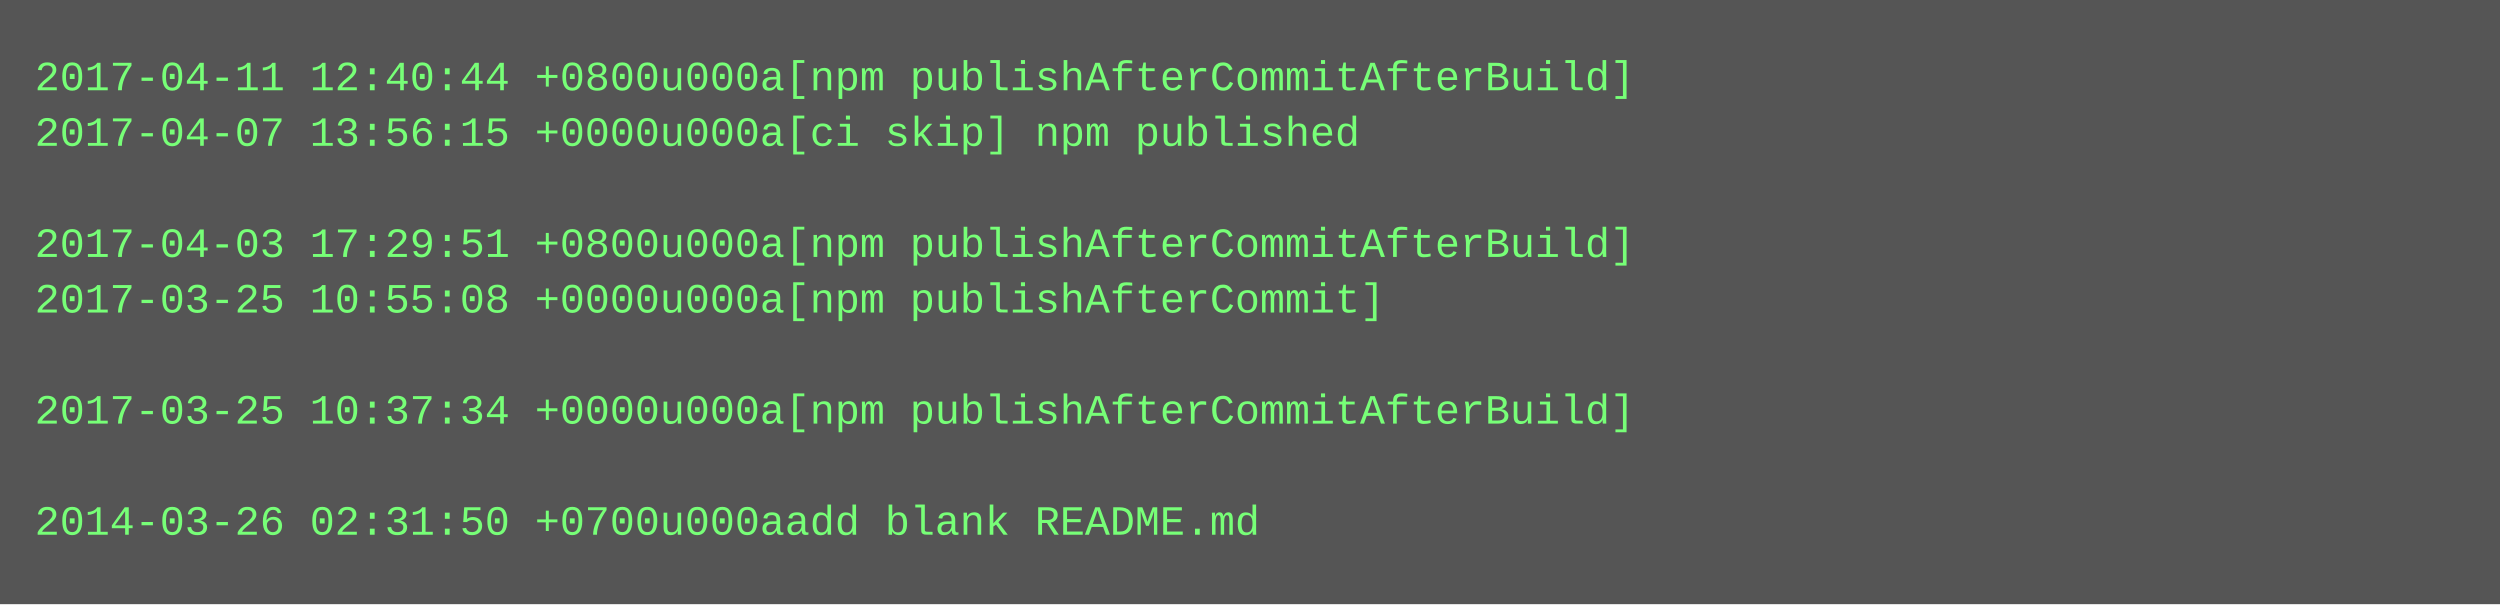
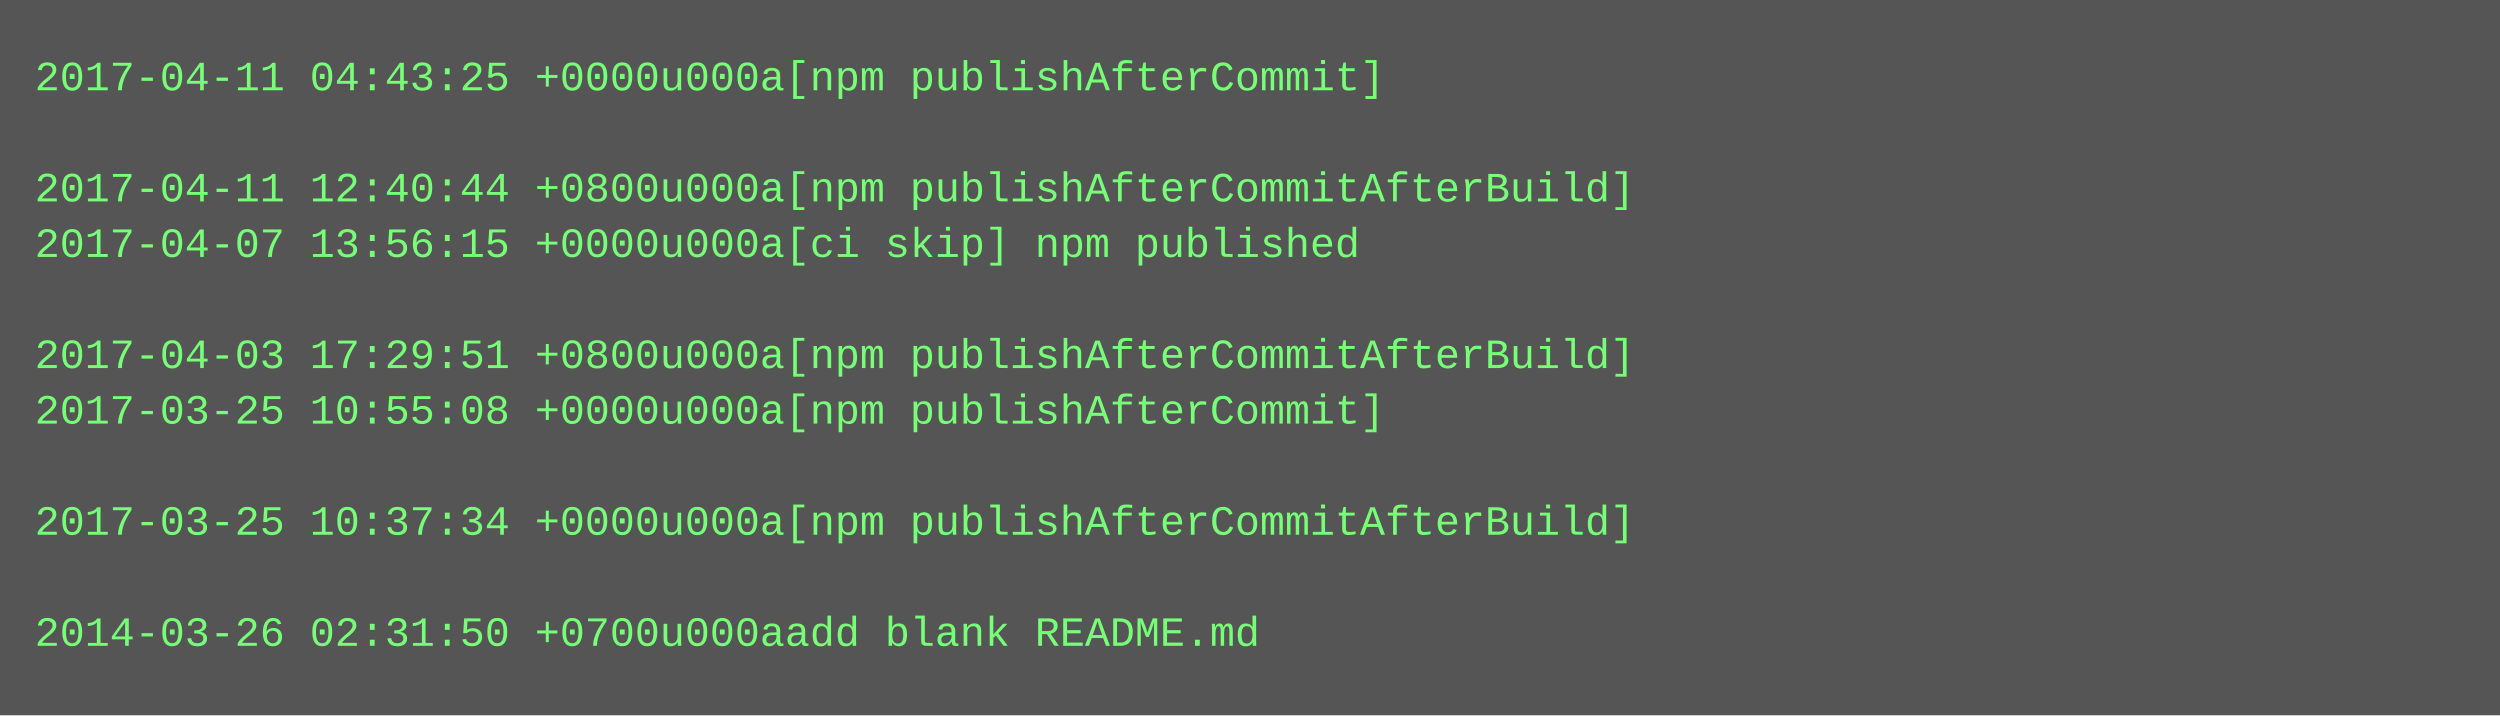
- <svg xmlns="http://www.w3.org/2000/svg" height="174" width="720">
-   <rect height="174" fill="#555" width="720" />
+ <svg xmlns="http://www.w3.org/2000/svg" height="206" width="720">
+   <rect height="206" fill="#555" width="720" />
  <text fill="#7f7" font-family="Courier New" font-size="12" xml:space="preserve">
-     <tspan x="10" y="26">2017-04-11 12:40:44 +0800u000a[npm publishAfterCommitAfterBuild]</tspan>
-     <tspan x="10" y="42">2017-04-07 13:56:15 +0000u000a[ci skip] npm published</tspan>
-     <tspan x="10" y="58" />
-     <tspan x="10" y="74">2017-04-03 17:29:51 +0800u000a[npm publishAfterCommitAfterBuild]</tspan>
-     <tspan x="10" y="90">2017-03-25 10:55:08 +0000u000a[npm publishAfterCommit]</tspan>
-     <tspan x="10" y="106" />
-     <tspan x="10" y="122">2017-03-25 10:37:34 +0000u000a[npm publishAfterCommitAfterBuild]</tspan>
+     <tspan x="10" y="26">2017-04-11 04:43:25 +0000u000a[npm publishAfterCommit]</tspan>
+     <tspan x="10" y="42" />
+     <tspan x="10" y="58">2017-04-11 12:40:44 +0800u000a[npm publishAfterCommitAfterBuild]</tspan>
+     <tspan x="10" y="74">2017-04-07 13:56:15 +0000u000a[ci skip] npm published</tspan>
+     <tspan x="10" y="90" />
+     <tspan x="10" y="106">2017-04-03 17:29:51 +0800u000a[npm publishAfterCommitAfterBuild]</tspan>
+     <tspan x="10" y="122">2017-03-25 10:55:08 +0000u000a[npm publishAfterCommit]</tspan>
    <tspan x="10" y="138" />
-     <tspan x="10" y="154">2014-03-26 02:31:50 +0700u000aadd blank README.md</tspan>
+     <tspan x="10" y="154">2017-03-25 10:37:34 +0000u000a[npm publishAfterCommitAfterBuild]</tspan>
+     <tspan x="10" y="170" />
+     <tspan x="10" y="186">2014-03-26 02:31:50 +0700u000aadd blank README.md</tspan>
  </text>
</svg>
